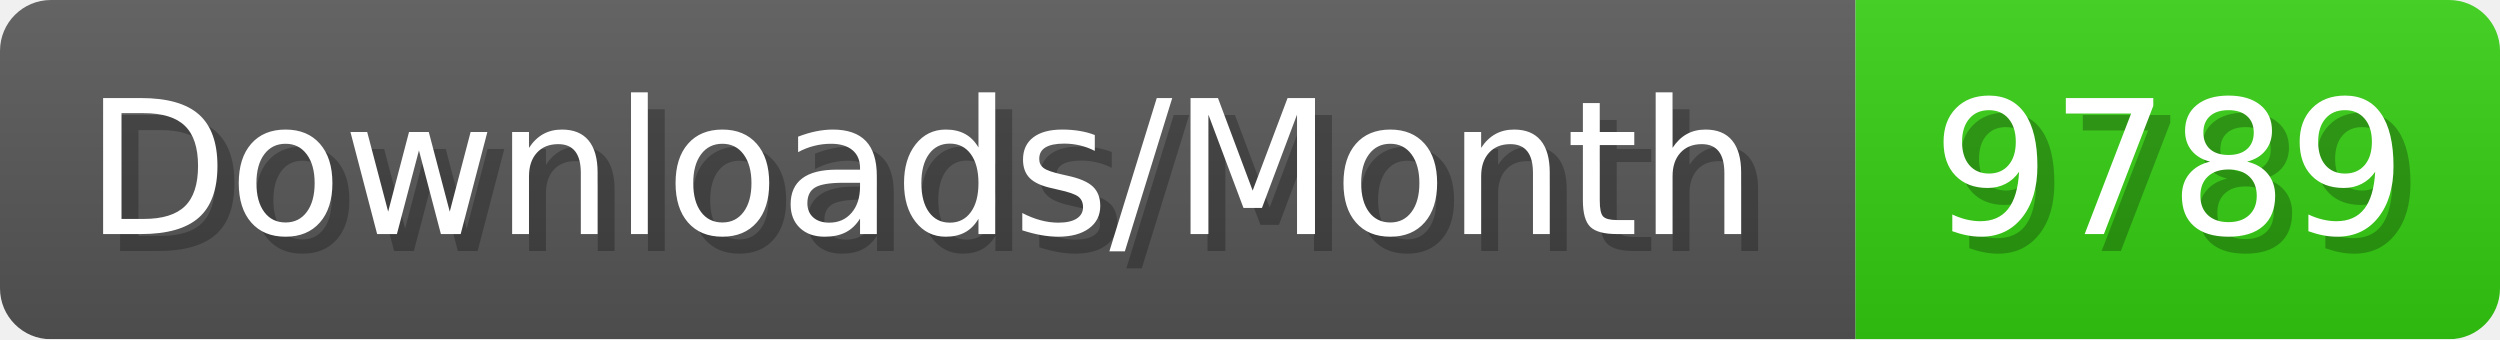
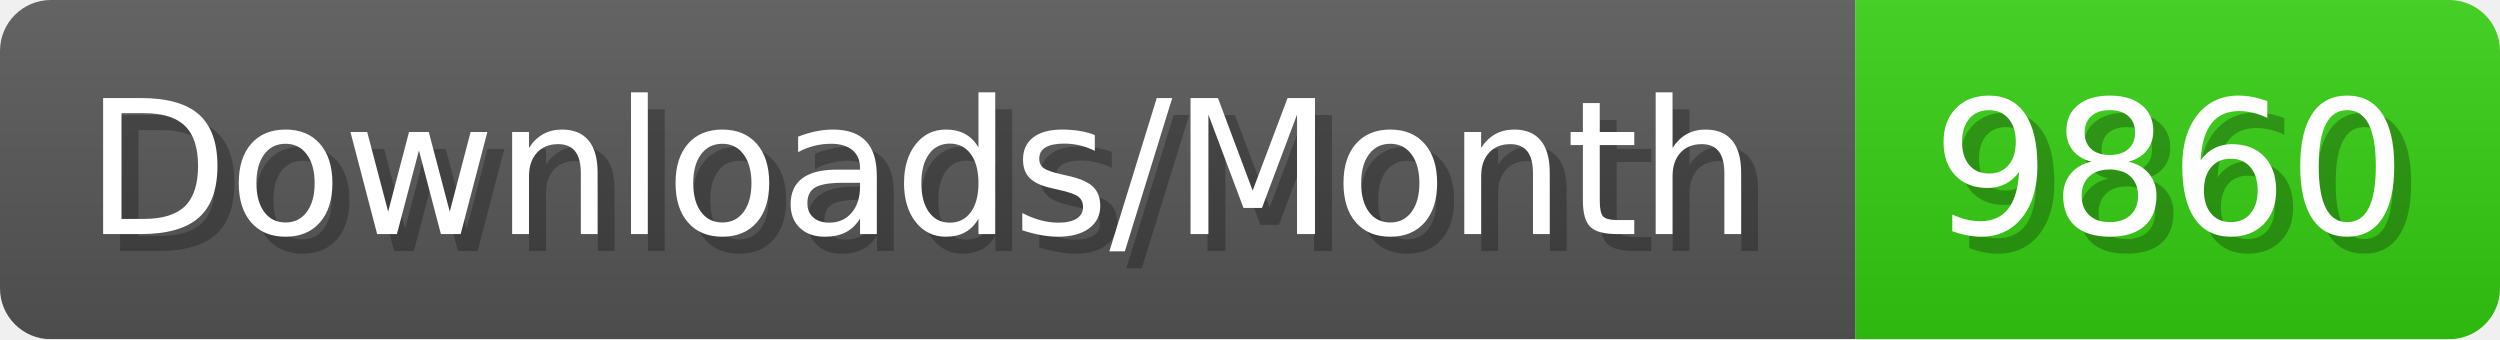
- <svg xmlns="http://www.w3.org/2000/svg" width="147.4" height="20" viewBox="0 0 1474 200" role="img" aria-label="Downloads/Month: 9789">
+ <svg xmlns="http://www.w3.org/2000/svg" width="147.4" height="20" viewBox="0 0 1474 200" role="img" aria-label="Downloads/Month: 9860">
  <linearGradient id="YlXUI" x2="0" y2="100%">
    <stop offset="0" stop-opacity=".1" stop-color="#EEE" />
    <stop offset="1" stop-opacity=".1" />
  </linearGradient>
  <mask id="JHhop">
    <rect width="1474" height="200" rx="30" fill="#FFF" />
  </mask>
  <g mask="url(#JHhop)">
    <rect width="1094" height="200" fill="#555" />
    <rect width="380" height="200" fill="#3C1" x="1094" />
    <rect width="1474" height="200" fill="url(#YlXUI)" />
  </g>
  <g aria-hidden="true" fill="#fff" text-anchor="start" font-family="Verdana,DejaVu Sans,sans-serif" font-size="110">
    <text x="60" y="148" textLength="994" fill="#000" opacity="0.25">Downloads/Month</text>
    <text x="50" y="138" textLength="994">Downloads/Month</text>
-     <text x="1149" y="148" textLength="280" fill="#000" opacity="0.25">9789</text>
-     <text x="1139" y="138" textLength="280">9789</text>
+     <text x="1149" y="148" textLength="280" fill="#000" opacity="0.25">9860</text>
+     <text x="1139" y="138" textLength="280">9860</text>
  </g>
</svg>
